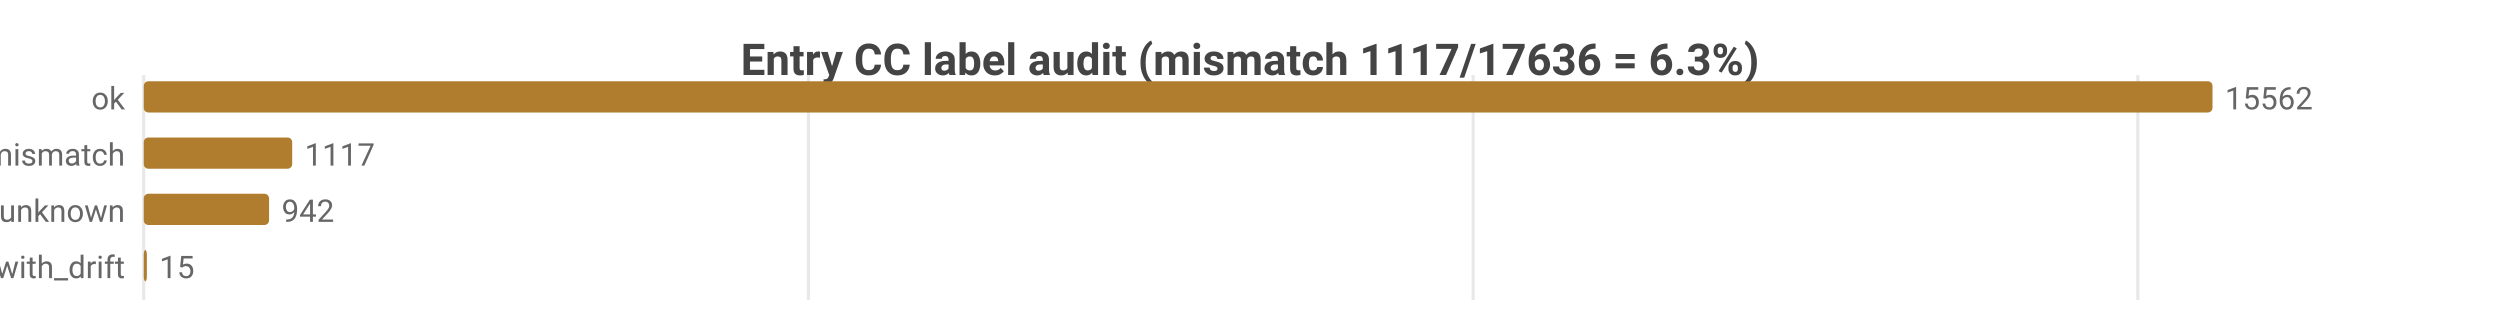
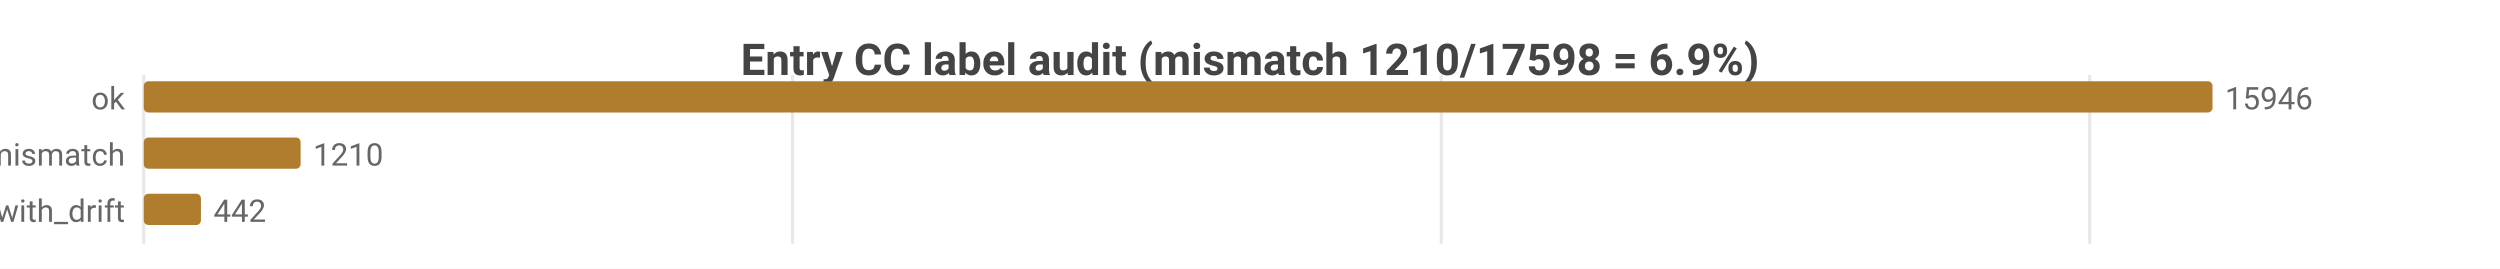
- <svg xmlns="http://www.w3.org/2000/svg" width="800" height="104" viewBox="0 0 800 104">
-   <rect width="800" height="104" fill="#ffffff" />
+ <svg xmlns="http://www.w3.org/2000/svg" width="800" height="86" viewBox="0 0 800 86">
+   <rect width="800" height="86" fill="#ffffff" />
  <style>text{font-family:system-ui,-apple-system,'Segoe UI',Roboto,sans-serif}.g{stroke:#e8e8e8;stroke-width:1}.a{stroke:#999;stroke-width:1}.t{font-size:10px;fill:#666}.m{font-size:10px;text-anchor:middle;fill:#666}.e{font-size:10px;text-anchor:end;fill:#666}.l{font-size:11px;fill:#333}.tt{font-size:14px;font-weight:600;text-anchor:middle;fill:#444}.em{font-size:13px;text-anchor:middle;fill:#999}</style>
-   <text class="tt" x="400.0" y="24">Entry CC label audit (mismatch 1117/17636 = 6.3%)</text>
-   <line class="g" x1="46" y1="24" x2="46" y2="96" />
-   <line class="g" x1="258.7" y1="24" x2="258.7" y2="96" />
-   <line class="g" x1="471.4" y1="24" x2="471.4" y2="96" />
-   <line class="g" x1="684.1" y1="24" x2="684.1" y2="96" />
+   <text class="tt" x="400.0" y="24">Entry CC label audit (mismatch 1210/17598 = 6.9%)</text>
+   <line class="g" x1="46" y1="24" x2="46" y2="78" />
+   <line class="g" x1="253.6" y1="24" x2="253.6" y2="78" />
+   <line class="g" x1="461.2" y1="24" x2="461.2" y2="78" />
+   <line class="g" x1="668.7" y1="24" x2="668.7" y2="78" />
  <text class="e" x="40" y="35">ok</text>
  <rect x="46" y="26" width="662" height="10" fill="#b07d2e" rx="1.5" />
-   <text class="t" x="712" y="35">15562</text>
+   <text class="t" x="712" y="35">15946</text>
  <text class="e" x="40" y="53">tag_mismatch</text>
-   <rect x="46" y="44" width="47.5" height="10" fill="#b07d2e" rx="1.5" />
-   <text class="t" x="97.5" y="53">1117</text>
-   <text class="e" x="40" y="71">entry_unknown</text>
-   <rect x="46" y="62" width="40.1" height="10" fill="#b07d2e" rx="1.5" />
-   <text class="t" x="90.1" y="71">942</text>
-   <text class="e" x="40" y="89">ok_with_drift</text>
-   <rect x="46" y="80" width="1" height="10" fill="#b07d2e" rx="1.5" />
-   <text class="t" x="51" y="89">15</text>
+   <rect x="46" y="44" width="50.2" height="10" fill="#b07d2e" rx="1.5" />
+   <text class="t" x="100.2" y="53">1210</text>
+   <text class="e" x="40" y="71">ok_with_drift</text>
+   <rect x="46" y="62" width="18.3" height="10" fill="#b07d2e" rx="1.5" />
+   <text class="t" x="68.3" y="71">442</text>
</svg>
